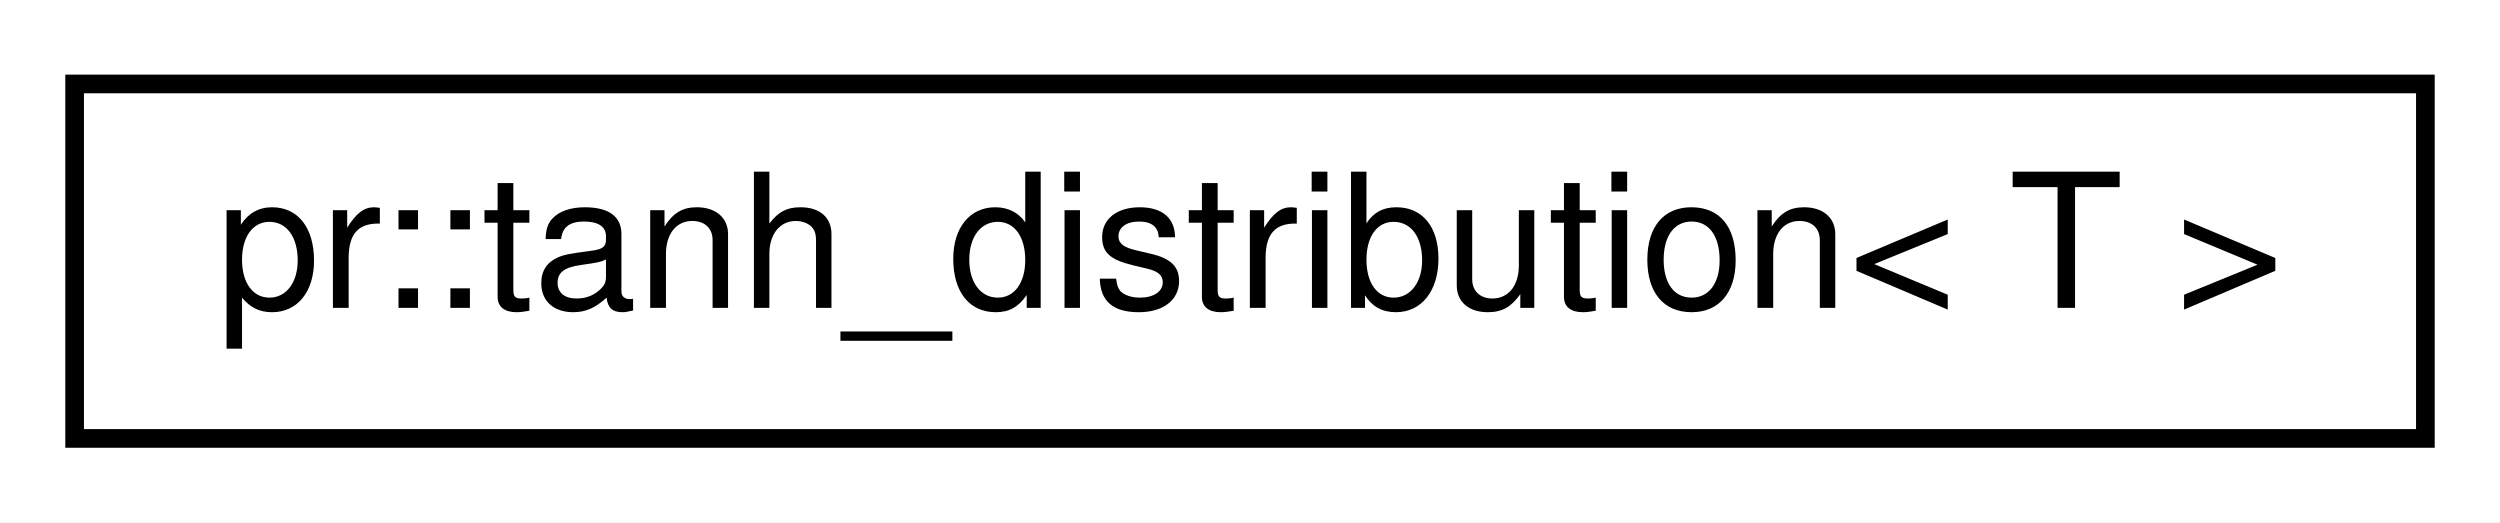
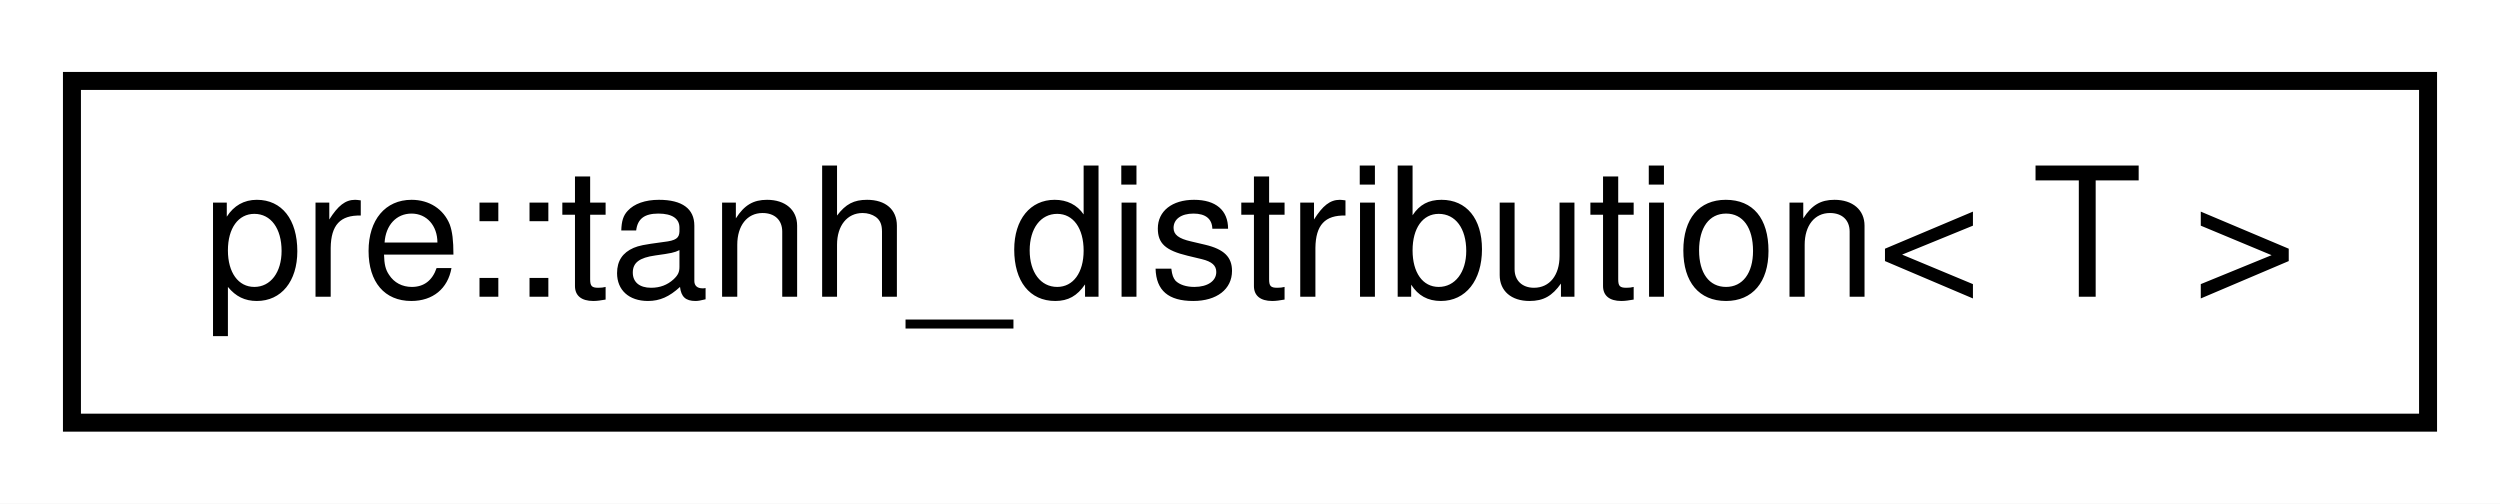
- <svg xmlns="http://www.w3.org/2000/svg" xmlns:xlink="http://www.w3.org/1999/xlink" width="134pt" height="28pt" viewBox="0.00 0.00 134.00 28.00">
+ <svg xmlns="http://www.w3.org/2000/svg" xmlns:xlink="http://www.w3.org/1999/xlink" width="139pt" height="28pt" viewBox="0.00 0.00 139.00 28.00">
  <g id="graph0" class="graph" transform="scale(1 1) rotate(0) translate(4 24)">
-     <polygon fill="#ffffff" stroke="transparent" points="-4,4 -4,-24 130,-24 130,4 -4,4" />
+     <polygon fill="#ffffff" stroke="transparent" points="-4,4 -4,-24 135,-24 135,4 -4,4" />
    <g id="node1" class="node">
      <g id="a_node1">
-         <a xlink:href="classpr_1_1tanh__distribution.html" target="_top" xlink:title="Tanh distribution. ">
-           <polygon fill="#ffffff" stroke="#000000" points="0,-.5 0,-19.5 126,-19.5 126,-.5 0,-.5" />
-           <text text-anchor="middle" x="63" y="-7.5" font-family="Helvetica,sans-Serif" font-size="10.00" fill="#000000">pr::tanh_distribution&lt; T &gt;</text>
+         <a xlink:href="classpre_1_1tanh__distribution.html" target="_top" xlink:title="Tanh distribution. ">
+           <polygon fill="#ffffff" stroke="#000000" points="0,-.5 0,-19.5 131,-19.5 131,-.5 0,-.5" />
+           <text text-anchor="middle" x="65.5" y="-7.5" font-family="Helvetica,sans-Serif" font-size="10.00" fill="#000000">pre::tanh_distribution&lt; T &gt;</text>
        </a>
      </g>
    </g>
  </g>
</svg>
